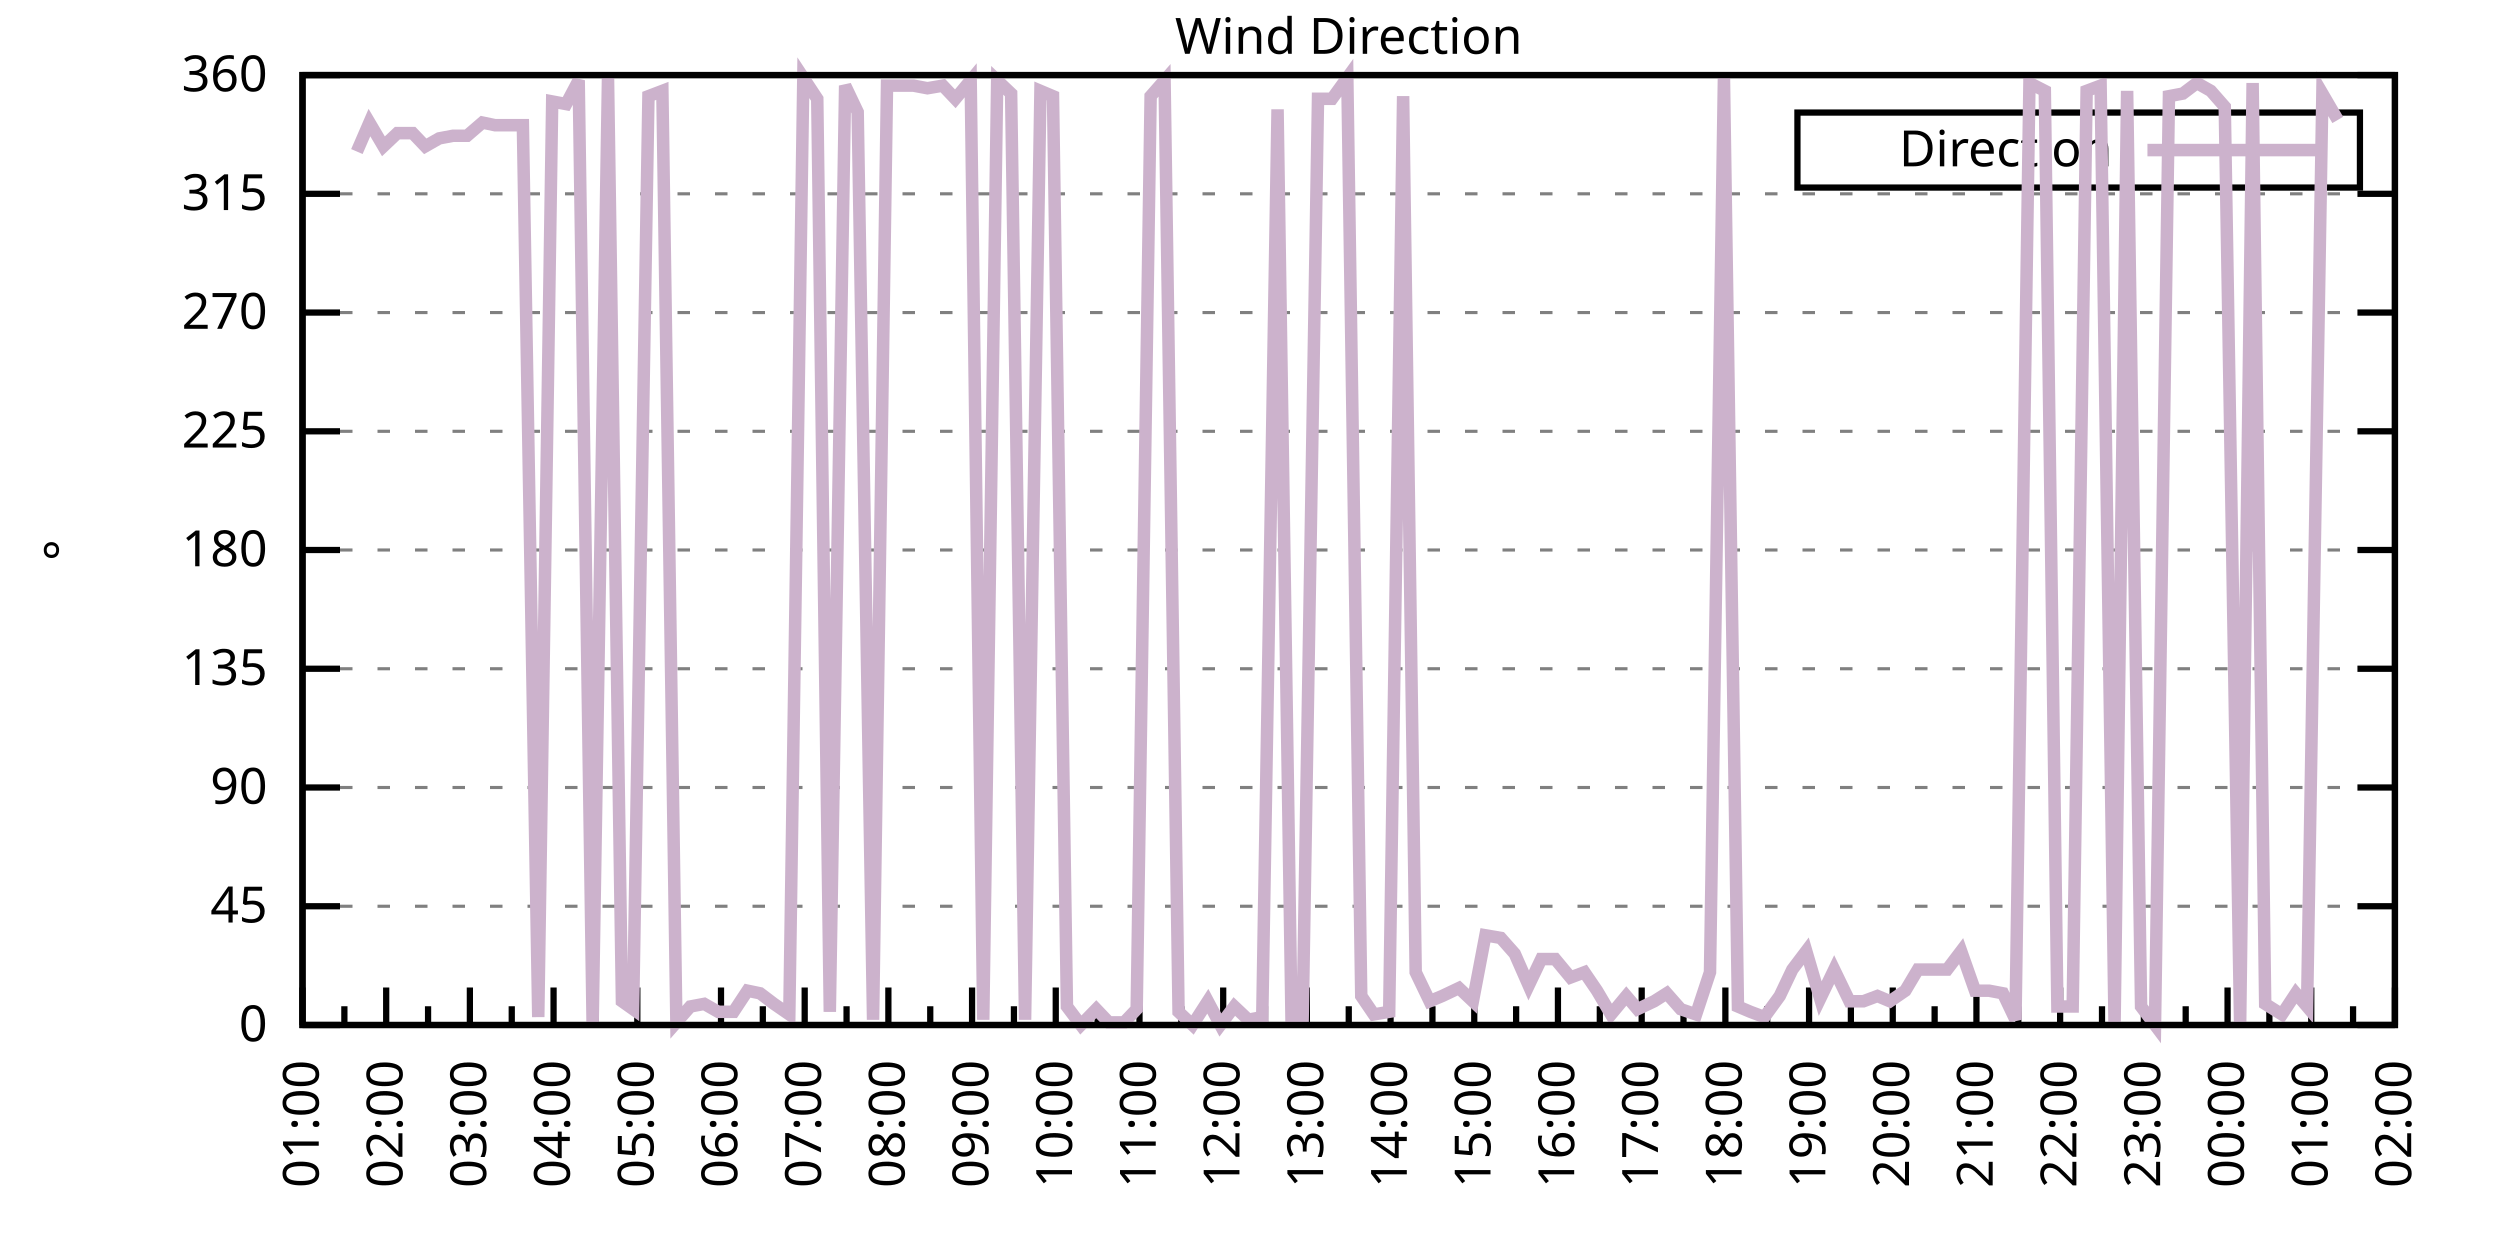
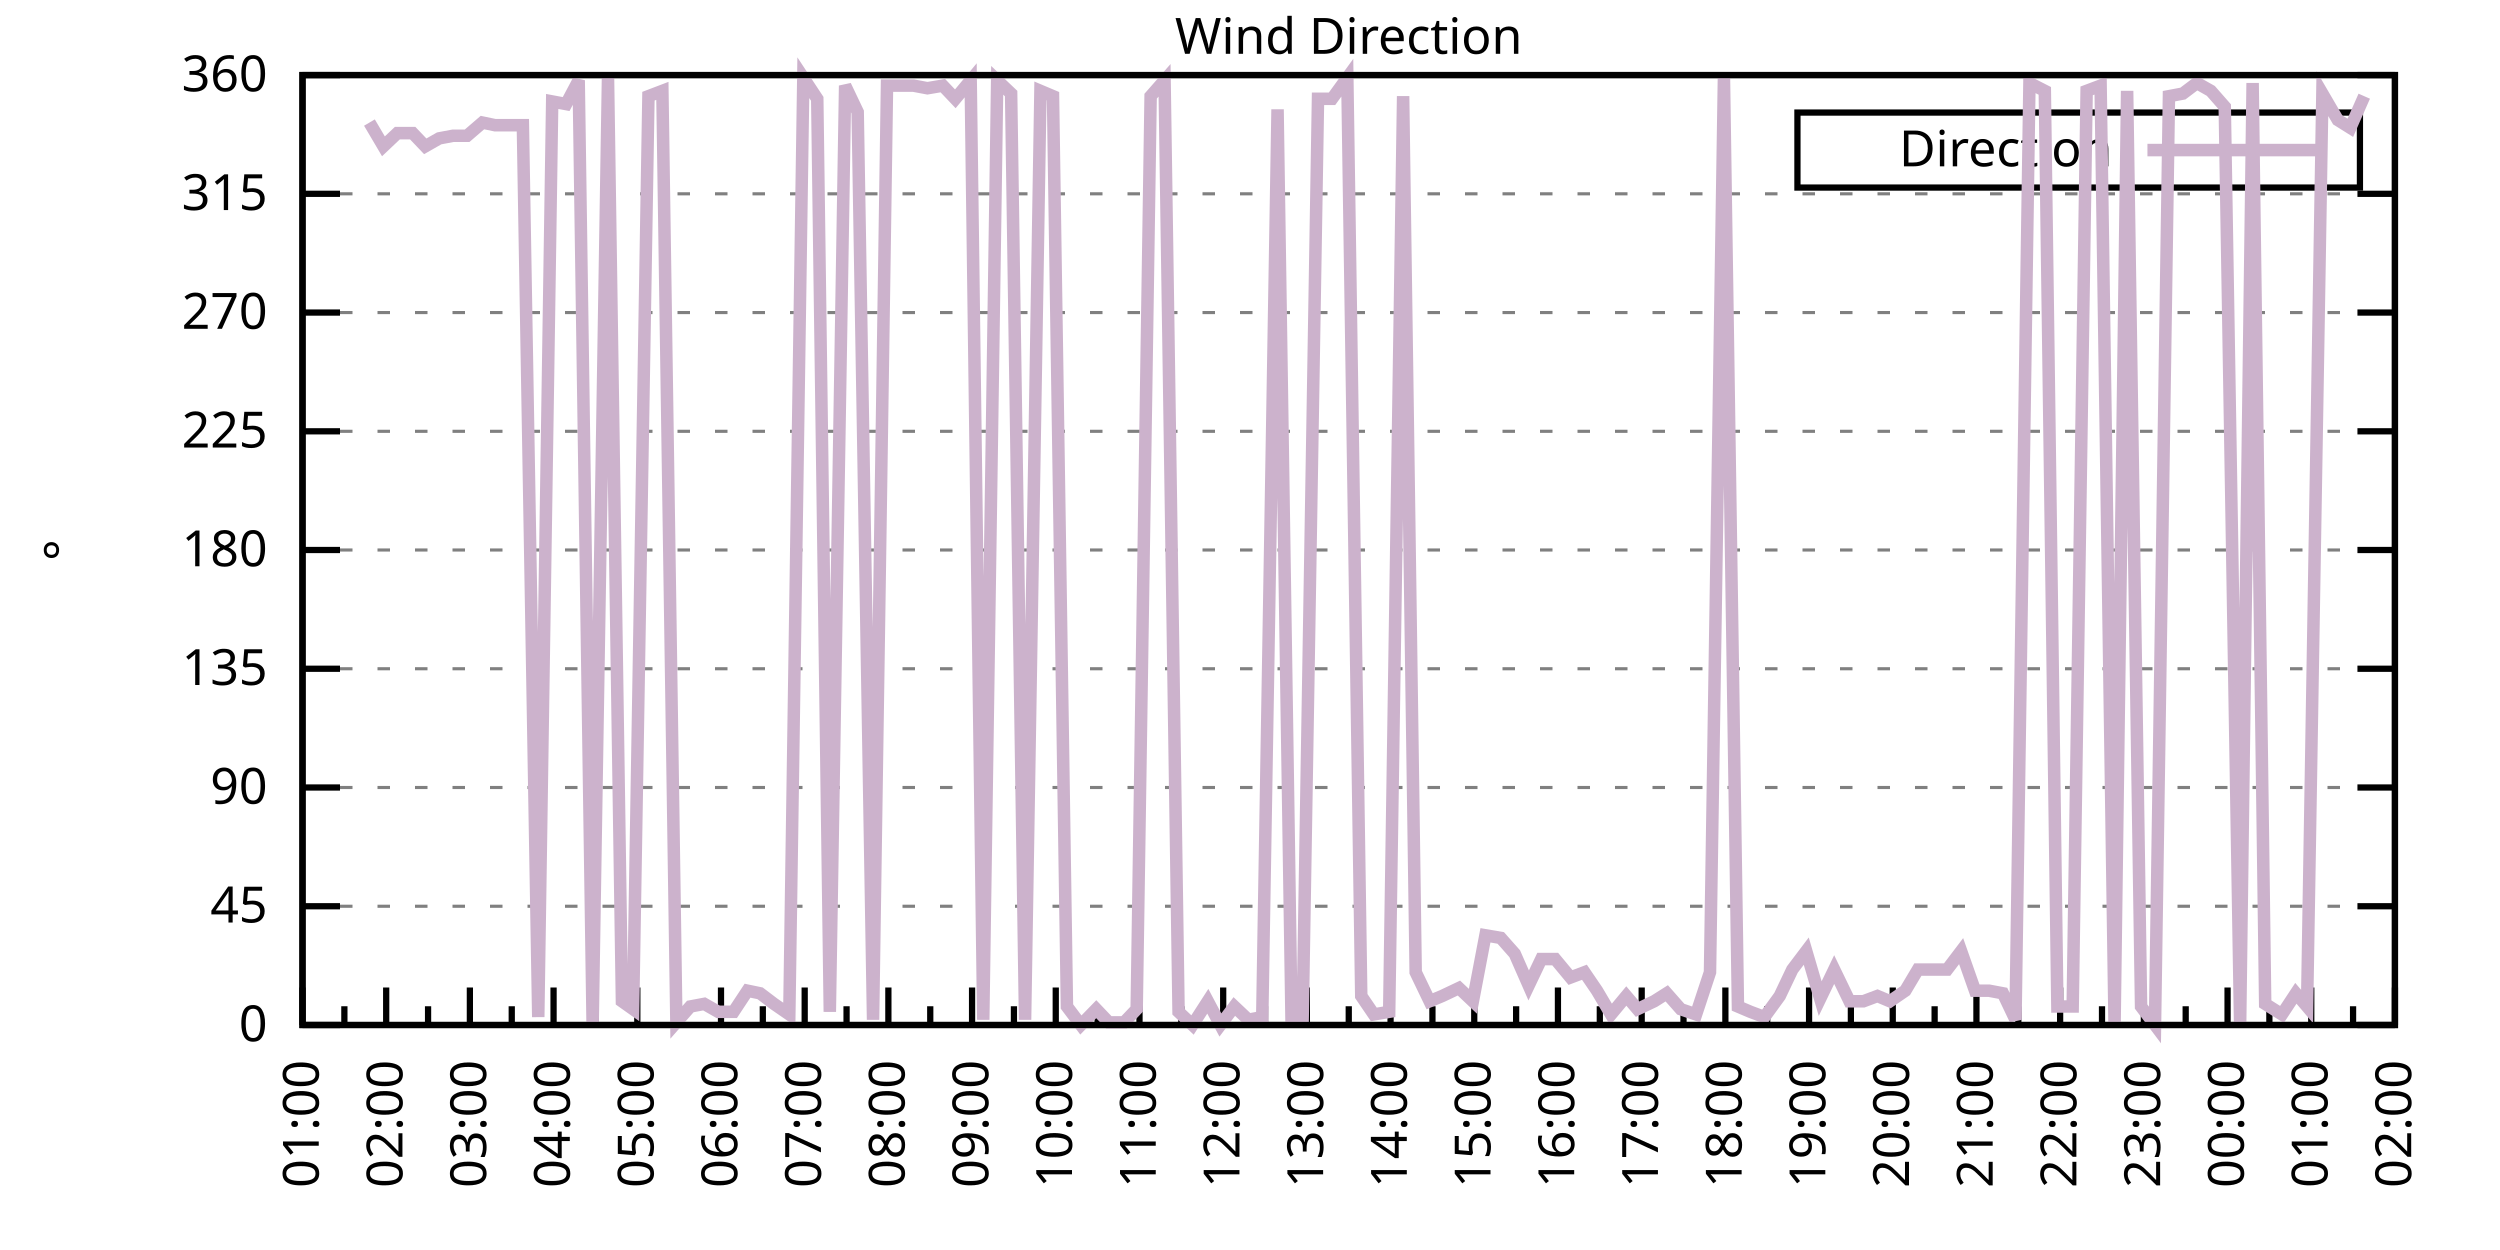
<svg xmlns="http://www.w3.org/2000/svg" xmlns:xlink="http://www.w3.org/1999/xlink" width="400" height="200" viewBox="0 0 400 200">
  <g id="gnuplot_canvas">
    <rect x="0" y="0" width="400" height="200" fill="none" />
    <defs>
      <circle id="gpDot" r="0.5" stroke-width="0.5" stroke="currentColor" />
      <path id="gpPt0" stroke-width="0.333" stroke="currentColor" d="M-1,0 h2 M0,-1 v2" />
      <path id="gpPt1" stroke-width="0.333" stroke="currentColor" d="M-1,-1 L1,1 M1,-1 L-1,1" />
      <path id="gpPt2" stroke-width="0.333" stroke="currentColor" d="M-1,0 L1,0 M0,-1 L0,1 M-1,-1 L1,1 M-1,1 L1,-1" />
      <rect id="gpPt3" stroke-width="0.333" stroke="currentColor" x="-1" y="-1" width="2" height="2" />
      <rect id="gpPt4" stroke-width="0.333" stroke="currentColor" fill="currentColor" x="-1" y="-1" width="2" height="2" />
      <circle id="gpPt5" stroke-width="0.333" stroke="currentColor" cx="0" cy="0" r="1" />
      <use xlink:href="#gpPt5" id="gpPt6" fill="currentColor" stroke="none" />
      <path id="gpPt7" stroke-width="0.333" stroke="currentColor" d="M0,-1.33 L-1.33,0.67 L1.33,0.67 z" />
      <use xlink:href="#gpPt7" id="gpPt8" fill="currentColor" stroke="none" />
      <use xlink:href="#gpPt7" id="gpPt9" stroke="currentColor" transform="rotate(180)" />
      <use xlink:href="#gpPt9" id="gpPt10" fill="currentColor" stroke="none" />
      <use xlink:href="#gpPt3" id="gpPt11" stroke="currentColor" transform="rotate(45)" />
      <use xlink:href="#gpPt11" id="gpPt12" fill="currentColor" stroke="none" />
      <path id="gpPt13" stroke-width="0.333" stroke="currentColor" d="M0,1.330 L1.265,0.411 L0.782,-1.067 L-0.782,-1.076 L-1.265,0.411 z" />
      <use xlink:href="#gpPt13" id="gpPt14" fill="currentColor" stroke="none" />
      <filter id="textbox" filterUnits="objectBoundingBox" x="0" y="0" height="1" width="1">
        <feFlood flood-color="white" flood-opacity="1" result="bgnd" />
        <feComposite in="SourceGraphic" in2="bgnd" operator="atop" />
      </filter>
      <filter id="greybox" filterUnits="objectBoundingBox" x="0" y="0" height="1" width="1">
        <feFlood flood-color="lightgrey" flood-opacity="1" result="grey" />
        <feComposite in="SourceGraphic" in2="grey" operator="atop" />
      </filter>
    </defs>
    <g fill="none" color="white" stroke="currentColor" stroke-width="1.00" stroke-linecap="butt" stroke-linejoin="miter">
</g>
    <g fill="none" color="black" stroke="currentColor" stroke-width="1.00" stroke-linecap="butt" stroke-linejoin="miter">
      <g stroke="none" shape-rendering="crispEdges">
        <polygon fill="rgb(255, 255, 255)" points="48.40,164.00 383.18,164.00 383.18,12.02 48.40,12.02 " />
      </g>
    </g>
    <g fill="none" color="black" stroke="currentColor" stroke-width="1.00" stroke-linecap="butt" stroke-linejoin="miter">
</g>
    <g fill="none" color="black" stroke="black" stroke-width="0.50" stroke-linecap="butt" stroke-linejoin="miter">
</g>
    <g fill="none" color="gray" stroke="currentColor" stroke-width="0.50" stroke-linecap="butt" stroke-linejoin="miter">
      <path stroke="gray" stroke-dasharray="2,4" class="gridline" d="M48.40,164.00 L383.19,164.00  " />
    </g>
    <g fill="none" color="gray" stroke="gray" stroke-width="1.00" stroke-linecap="butt" stroke-linejoin="miter">
</g>
    <g fill="none" color="black" stroke="currentColor" stroke-width="1.00" stroke-linecap="butt" stroke-linejoin="miter">
      <path stroke="black" d="M48.40,164.00 L54.40,164.00 M383.19,164.00 L377.19,164.00  " />
      <g transform="translate(42.80,166.60)" stroke="none" fill="black" font-family="Sans" font-size="8.00" text-anchor="end">
        <text>
          <tspan font-family="Sans"> 0</tspan>
        </text>
      </g>
    </g>
    <g fill="none" color="black" stroke="currentColor" stroke-width="1.00" stroke-linecap="butt" stroke-linejoin="miter">
</g>
    <g fill="none" color="black" stroke="black" stroke-width="0.50" stroke-linecap="butt" stroke-linejoin="miter">
</g>
    <g fill="none" color="gray" stroke="currentColor" stroke-width="0.50" stroke-linecap="butt" stroke-linejoin="miter">
      <path stroke="gray" stroke-dasharray="2,4" class="gridline" d="M48.40,145.00 L383.19,145.00  " />
    </g>
    <g fill="none" color="gray" stroke="gray" stroke-width="1.00" stroke-linecap="butt" stroke-linejoin="miter">
</g>
    <g fill="none" color="black" stroke="currentColor" stroke-width="1.00" stroke-linecap="butt" stroke-linejoin="miter">
      <path stroke="black" d="M48.40,145.00 L54.40,145.00 M383.19,145.00 L377.19,145.00  " />
      <g transform="translate(42.80,147.60)" stroke="none" fill="black" font-family="Sans" font-size="8.00" text-anchor="end">
        <text>
          <tspan font-family="Sans"> 45</tspan>
        </text>
      </g>
    </g>
    <g fill="none" color="black" stroke="currentColor" stroke-width="1.00" stroke-linecap="butt" stroke-linejoin="miter">
</g>
    <g fill="none" color="black" stroke="black" stroke-width="0.50" stroke-linecap="butt" stroke-linejoin="miter">
</g>
    <g fill="none" color="gray" stroke="currentColor" stroke-width="0.50" stroke-linecap="butt" stroke-linejoin="miter">
      <path stroke="gray" stroke-dasharray="2,4" class="gridline" d="M48.40,126.00 L383.19,126.00  " />
    </g>
    <g fill="none" color="gray" stroke="gray" stroke-width="1.00" stroke-linecap="butt" stroke-linejoin="miter">
</g>
    <g fill="none" color="black" stroke="currentColor" stroke-width="1.00" stroke-linecap="butt" stroke-linejoin="miter">
      <path stroke="black" d="M48.40,126.00 L54.40,126.00 M383.19,126.00 L377.19,126.00  " />
      <g transform="translate(42.80,128.60)" stroke="none" fill="black" font-family="Sans" font-size="8.00" text-anchor="end">
        <text>
          <tspan font-family="Sans"> 90</tspan>
        </text>
      </g>
    </g>
    <g fill="none" color="black" stroke="currentColor" stroke-width="1.00" stroke-linecap="butt" stroke-linejoin="miter">
</g>
    <g fill="none" color="black" stroke="black" stroke-width="0.50" stroke-linecap="butt" stroke-linejoin="miter">
</g>
    <g fill="none" color="gray" stroke="currentColor" stroke-width="0.50" stroke-linecap="butt" stroke-linejoin="miter">
      <path stroke="gray" stroke-dasharray="2,4" class="gridline" d="M48.40,107.00 L383.19,107.00  " />
    </g>
    <g fill="none" color="gray" stroke="gray" stroke-width="1.00" stroke-linecap="butt" stroke-linejoin="miter">
</g>
    <g fill="none" color="black" stroke="currentColor" stroke-width="1.00" stroke-linecap="butt" stroke-linejoin="miter">
      <path stroke="black" d="M48.40,107.00 L54.40,107.00 M383.19,107.00 L377.19,107.00  " />
      <g transform="translate(42.80,109.60)" stroke="none" fill="black" font-family="Sans" font-size="8.00" text-anchor="end">
        <text>
          <tspan font-family="Sans"> 135</tspan>
        </text>
      </g>
    </g>
    <g fill="none" color="black" stroke="currentColor" stroke-width="1.00" stroke-linecap="butt" stroke-linejoin="miter">
</g>
    <g fill="none" color="black" stroke="black" stroke-width="0.50" stroke-linecap="butt" stroke-linejoin="miter">
</g>
    <g fill="none" color="gray" stroke="currentColor" stroke-width="0.50" stroke-linecap="butt" stroke-linejoin="miter">
      <path stroke="gray" stroke-dasharray="2,4" class="gridline" d="M48.40,88.00 L383.19,88.00  " />
    </g>
    <g fill="none" color="gray" stroke="gray" stroke-width="1.00" stroke-linecap="butt" stroke-linejoin="miter">
</g>
    <g fill="none" color="black" stroke="currentColor" stroke-width="1.00" stroke-linecap="butt" stroke-linejoin="miter">
      <path stroke="black" d="M48.40,88.00 L54.40,88.00 M383.19,88.00 L377.19,88.00  " />
      <g transform="translate(42.80,90.60)" stroke="none" fill="black" font-family="Sans" font-size="8.00" text-anchor="end">
        <text>
          <tspan font-family="Sans"> 180</tspan>
        </text>
      </g>
    </g>
    <g fill="none" color="black" stroke="currentColor" stroke-width="1.00" stroke-linecap="butt" stroke-linejoin="miter">
</g>
    <g fill="none" color="black" stroke="black" stroke-width="0.50" stroke-linecap="butt" stroke-linejoin="miter">
</g>
    <g fill="none" color="gray" stroke="currentColor" stroke-width="0.50" stroke-linecap="butt" stroke-linejoin="miter">
      <path stroke="gray" stroke-dasharray="2,4" class="gridline" d="M48.40,69.01 L383.19,69.01  " />
    </g>
    <g fill="none" color="gray" stroke="gray" stroke-width="1.00" stroke-linecap="butt" stroke-linejoin="miter">
</g>
    <g fill="none" color="black" stroke="currentColor" stroke-width="1.00" stroke-linecap="butt" stroke-linejoin="miter">
      <path stroke="black" d="M48.40,69.01 L54.40,69.01 M383.19,69.01 L377.19,69.01  " />
      <g transform="translate(42.80,71.61)" stroke="none" fill="black" font-family="Sans" font-size="8.00" text-anchor="end">
        <text>
          <tspan font-family="Sans"> 225</tspan>
        </text>
      </g>
    </g>
    <g fill="none" color="black" stroke="currentColor" stroke-width="1.00" stroke-linecap="butt" stroke-linejoin="miter">
</g>
    <g fill="none" color="black" stroke="black" stroke-width="0.50" stroke-linecap="butt" stroke-linejoin="miter">
</g>
    <g fill="none" color="gray" stroke="currentColor" stroke-width="0.50" stroke-linecap="butt" stroke-linejoin="miter">
      <path stroke="gray" stroke-dasharray="2,4" class="gridline" d="M48.40,50.01 L383.19,50.01  " />
    </g>
    <g fill="none" color="gray" stroke="gray" stroke-width="1.00" stroke-linecap="butt" stroke-linejoin="miter">
</g>
    <g fill="none" color="black" stroke="currentColor" stroke-width="1.00" stroke-linecap="butt" stroke-linejoin="miter">
      <path stroke="black" d="M48.40,50.01 L54.40,50.01 M383.19,50.01 L377.19,50.01  " />
      <g transform="translate(42.80,52.61)" stroke="none" fill="black" font-family="Sans" font-size="8.00" text-anchor="end">
        <text>
          <tspan font-family="Sans"> 270</tspan>
        </text>
      </g>
    </g>
    <g fill="none" color="black" stroke="currentColor" stroke-width="1.00" stroke-linecap="butt" stroke-linejoin="miter">
</g>
    <g fill="none" color="black" stroke="black" stroke-width="0.50" stroke-linecap="butt" stroke-linejoin="miter">
</g>
    <g fill="none" color="gray" stroke="currentColor" stroke-width="0.50" stroke-linecap="butt" stroke-linejoin="miter">
      <path stroke="gray" stroke-dasharray="2,4" class="gridline" d="M48.40,31.01 L383.19,31.01  " />
    </g>
    <g fill="none" color="gray" stroke="gray" stroke-width="1.00" stroke-linecap="butt" stroke-linejoin="miter">
</g>
    <g fill="none" color="black" stroke="currentColor" stroke-width="1.00" stroke-linecap="butt" stroke-linejoin="miter">
      <path stroke="black" d="M48.40,31.01 L54.40,31.01 M383.19,31.01 L377.19,31.01  " />
      <g transform="translate(42.80,33.61)" stroke="none" fill="black" font-family="Sans" font-size="8.00" text-anchor="end">
        <text>
          <tspan font-family="Sans"> 315</tspan>
        </text>
      </g>
    </g>
    <g fill="none" color="black" stroke="currentColor" stroke-width="1.00" stroke-linecap="butt" stroke-linejoin="miter">
</g>
    <g fill="none" color="black" stroke="black" stroke-width="0.50" stroke-linecap="butt" stroke-linejoin="miter">
</g>
    <g fill="none" color="gray" stroke="currentColor" stroke-width="0.50" stroke-linecap="butt" stroke-linejoin="miter">
      <path stroke="gray" stroke-dasharray="2,4" class="gridline" d="M48.40,12.01 L383.19,12.01  " />
    </g>
    <g fill="none" color="gray" stroke="gray" stroke-width="1.00" stroke-linecap="butt" stroke-linejoin="miter">
</g>
    <g fill="none" color="black" stroke="currentColor" stroke-width="1.00" stroke-linecap="butt" stroke-linejoin="miter">
      <path stroke="black" d="M48.40,12.01 L54.40,12.01 M383.19,12.01 L377.19,12.01  " />
      <g transform="translate(42.80,14.61)" stroke="none" fill="black" font-family="Sans" font-size="8.00" text-anchor="end">
        <text>
          <tspan font-family="Sans"> 360</tspan>
        </text>
      </g>
    </g>
    <g fill="none" color="black" stroke="currentColor" stroke-width="1.00" stroke-linecap="butt" stroke-linejoin="miter">
      <path stroke="black" d="M48.40,164.00 L48.40,158.00  " />
      <g transform="translate(51.00,169.60) rotate(270)" stroke="none" fill="black" font-family="Sans" font-size="8.00" text-anchor="end">
        <text>
          <tspan font-family="Sans">01:00</tspan>
        </text>
      </g>
    </g>
    <g fill="none" color="black" stroke="currentColor" stroke-width="1.00" stroke-linecap="butt" stroke-linejoin="miter">
      <path stroke="black" d="M55.10,164.00 L55.10,161.00 M61.79,164.00 L61.79,158.00  " />
      <g transform="translate(64.39,169.60) rotate(270)" stroke="none" fill="black" font-family="Sans" font-size="8.00" text-anchor="end">
        <text>
          <tspan font-family="Sans">02:00</tspan>
        </text>
      </g>
    </g>
    <g fill="none" color="black" stroke="currentColor" stroke-width="1.00" stroke-linecap="butt" stroke-linejoin="miter">
      <path stroke="black" d="M68.49,164.00 L68.49,161.00 M75.18,164.00 L75.18,158.00  " />
      <g transform="translate(77.78,169.60) rotate(270)" stroke="none" fill="black" font-family="Sans" font-size="8.00" text-anchor="end">
        <text>
          <tspan font-family="Sans">03:00</tspan>
        </text>
      </g>
    </g>
    <g fill="none" color="black" stroke="currentColor" stroke-width="1.00" stroke-linecap="butt" stroke-linejoin="miter">
      <path stroke="black" d="M81.88,164.00 L81.88,161.00 M88.57,164.00 L88.57,158.00  " />
      <g transform="translate(91.17,169.60) rotate(270)" stroke="none" fill="black" font-family="Sans" font-size="8.00" text-anchor="end">
        <text>
          <tspan font-family="Sans">04:00</tspan>
        </text>
      </g>
    </g>
    <g fill="none" color="black" stroke="currentColor" stroke-width="1.00" stroke-linecap="butt" stroke-linejoin="miter">
      <path stroke="black" d="M95.27,164.00 L95.27,161.00 M101.97,164.00 L101.97,158.00  " />
      <g transform="translate(104.57,169.60) rotate(270)" stroke="none" fill="black" font-family="Sans" font-size="8.00" text-anchor="end">
        <text>
          <tspan font-family="Sans">05:00</tspan>
        </text>
      </g>
    </g>
    <g fill="none" color="black" stroke="currentColor" stroke-width="1.00" stroke-linecap="butt" stroke-linejoin="miter">
      <path stroke="black" d="M108.66,164.00 L108.66,161.00 M115.36,164.00 L115.36,158.00  " />
      <g transform="translate(117.96,169.60) rotate(270)" stroke="none" fill="black" font-family="Sans" font-size="8.00" text-anchor="end">
        <text>
          <tspan font-family="Sans">06:00</tspan>
        </text>
      </g>
    </g>
    <g fill="none" color="black" stroke="currentColor" stroke-width="1.00" stroke-linecap="butt" stroke-linejoin="miter">
      <path stroke="black" d="M122.05,164.00 L122.05,161.00 M128.75,164.00 L128.75,158.00  " />
      <g transform="translate(131.35,169.60) rotate(270)" stroke="none" fill="black" font-family="Sans" font-size="8.00" text-anchor="end">
        <text>
          <tspan font-family="Sans">07:00</tspan>
        </text>
      </g>
    </g>
    <g fill="none" color="black" stroke="currentColor" stroke-width="1.00" stroke-linecap="butt" stroke-linejoin="miter">
      <path stroke="black" d="M135.45,164.00 L135.45,161.00 M142.14,164.00 L142.14,158.00  " />
      <g transform="translate(144.74,169.60) rotate(270)" stroke="none" fill="black" font-family="Sans" font-size="8.00" text-anchor="end">
        <text>
          <tspan font-family="Sans">08:00</tspan>
        </text>
      </g>
    </g>
    <g fill="none" color="black" stroke="currentColor" stroke-width="1.00" stroke-linecap="butt" stroke-linejoin="miter">
      <path stroke="black" d="M148.84,164.00 L148.84,161.00 M155.53,164.00 L155.53,158.00  " />
      <g transform="translate(158.13,169.60) rotate(270)" stroke="none" fill="black" font-family="Sans" font-size="8.00" text-anchor="end">
        <text>
          <tspan font-family="Sans">09:00</tspan>
        </text>
      </g>
    </g>
    <g fill="none" color="black" stroke="currentColor" stroke-width="1.00" stroke-linecap="butt" stroke-linejoin="miter">
      <path stroke="black" d="M162.23,164.00 L162.23,161.00 M168.92,164.00 L168.92,158.00  " />
      <g transform="translate(171.52,169.60) rotate(270)" stroke="none" fill="black" font-family="Sans" font-size="8.00" text-anchor="end">
        <text>
          <tspan font-family="Sans">10:00</tspan>
        </text>
      </g>
    </g>
    <g fill="none" color="black" stroke="currentColor" stroke-width="1.00" stroke-linecap="butt" stroke-linejoin="miter">
      <path stroke="black" d="M175.62,164.00 L175.62,161.00 M182.32,164.00 L182.32,158.00  " />
      <g transform="translate(184.92,169.60) rotate(270)" stroke="none" fill="black" font-family="Sans" font-size="8.00" text-anchor="end">
        <text>
          <tspan font-family="Sans">11:00</tspan>
        </text>
      </g>
    </g>
    <g fill="none" color="black" stroke="currentColor" stroke-width="1.00" stroke-linecap="butt" stroke-linejoin="miter">
      <path stroke="black" d="M189.01,164.00 L189.01,161.00 M195.71,164.00 L195.71,158.00  " />
      <g transform="translate(198.31,169.60) rotate(270)" stroke="none" fill="black" font-family="Sans" font-size="8.00" text-anchor="end">
        <text>
          <tspan font-family="Sans">12:00</tspan>
        </text>
      </g>
    </g>
    <g fill="none" color="black" stroke="currentColor" stroke-width="1.00" stroke-linecap="butt" stroke-linejoin="miter">
      <path stroke="black" d="M202.40,164.00 L202.40,161.00 M209.10,164.00 L209.10,158.00  " />
      <g transform="translate(211.70,169.60) rotate(270)" stroke="none" fill="black" font-family="Sans" font-size="8.00" text-anchor="end">
        <text>
          <tspan font-family="Sans">13:00</tspan>
        </text>
      </g>
    </g>
    <g fill="none" color="black" stroke="currentColor" stroke-width="1.00" stroke-linecap="butt" stroke-linejoin="miter">
      <path stroke="black" d="M215.80,164.00 L215.80,161.00 M222.49,164.00 L222.49,158.00  " />
      <g transform="translate(225.09,169.60) rotate(270)" stroke="none" fill="black" font-family="Sans" font-size="8.00" text-anchor="end">
        <text>
          <tspan font-family="Sans">14:00</tspan>
        </text>
      </g>
    </g>
    <g fill="none" color="black" stroke="currentColor" stroke-width="1.00" stroke-linecap="butt" stroke-linejoin="miter">
      <path stroke="black" d="M229.19,164.00 L229.19,161.00 M235.88,164.00 L235.88,158.00  " />
      <g transform="translate(238.48,169.60) rotate(270)" stroke="none" fill="black" font-family="Sans" font-size="8.00" text-anchor="end">
        <text>
          <tspan font-family="Sans">15:00</tspan>
        </text>
      </g>
    </g>
    <g fill="none" color="black" stroke="currentColor" stroke-width="1.00" stroke-linecap="butt" stroke-linejoin="miter">
      <path stroke="black" d="M242.58,164.00 L242.58,161.00 M249.27,164.00 L249.27,158.00  " />
      <g transform="translate(251.87,169.60) rotate(270)" stroke="none" fill="black" font-family="Sans" font-size="8.00" text-anchor="end">
        <text>
          <tspan font-family="Sans">16:00</tspan>
        </text>
      </g>
    </g>
    <g fill="none" color="black" stroke="currentColor" stroke-width="1.00" stroke-linecap="butt" stroke-linejoin="miter">
      <path stroke="black" d="M255.97,164.00 L255.97,161.00 M262.67,164.00 L262.67,158.00  " />
      <g transform="translate(265.27,169.60) rotate(270)" stroke="none" fill="black" font-family="Sans" font-size="8.00" text-anchor="end">
        <text>
          <tspan font-family="Sans">17:00</tspan>
        </text>
      </g>
    </g>
    <g fill="none" color="black" stroke="currentColor" stroke-width="1.00" stroke-linecap="butt" stroke-linejoin="miter">
      <path stroke="black" d="M269.36,164.00 L269.36,161.00 M276.06,164.00 L276.06,158.00  " />
      <g transform="translate(278.66,169.60) rotate(270)" stroke="none" fill="black" font-family="Sans" font-size="8.00" text-anchor="end">
        <text>
          <tspan font-family="Sans">18:00</tspan>
        </text>
      </g>
    </g>
    <g fill="none" color="black" stroke="currentColor" stroke-width="1.00" stroke-linecap="butt" stroke-linejoin="miter">
      <path stroke="black" d="M282.75,164.00 L282.75,161.00 M289.45,164.00 L289.45,158.00  " />
      <g transform="translate(292.05,169.60) rotate(270)" stroke="none" fill="black" font-family="Sans" font-size="8.00" text-anchor="end">
        <text>
          <tspan font-family="Sans">19:00</tspan>
        </text>
      </g>
    </g>
    <g fill="none" color="black" stroke="currentColor" stroke-width="1.00" stroke-linecap="butt" stroke-linejoin="miter">
      <path stroke="black" d="M296.14,164.00 L296.14,161.00 M302.84,164.00 L302.84,158.00  " />
      <g transform="translate(305.44,169.60) rotate(270)" stroke="none" fill="black" font-family="Sans" font-size="8.00" text-anchor="end">
        <text>
          <tspan font-family="Sans">20:00</tspan>
        </text>
      </g>
    </g>
    <g fill="none" color="black" stroke="currentColor" stroke-width="1.00" stroke-linecap="butt" stroke-linejoin="miter">
      <path stroke="black" d="M309.54,164.00 L309.54,161.00 M316.23,164.00 L316.23,158.00  " />
      <g transform="translate(318.83,169.60) rotate(270)" stroke="none" fill="black" font-family="Sans" font-size="8.00" text-anchor="end">
        <text>
          <tspan font-family="Sans">21:00</tspan>
        </text>
      </g>
    </g>
    <g fill="none" color="black" stroke="currentColor" stroke-width="1.00" stroke-linecap="butt" stroke-linejoin="miter">
      <path stroke="black" d="M322.93,164.00 L322.93,161.00 M329.62,164.00 L329.62,158.00  " />
      <g transform="translate(332.22,169.60) rotate(270)" stroke="none" fill="black" font-family="Sans" font-size="8.00" text-anchor="end">
        <text>
          <tspan font-family="Sans">22:00</tspan>
        </text>
      </g>
    </g>
    <g fill="none" color="black" stroke="currentColor" stroke-width="1.00" stroke-linecap="butt" stroke-linejoin="miter">
      <path stroke="black" d="M336.32,164.00 L336.32,161.00 M343.02,164.00 L343.02,158.00  " />
      <g transform="translate(345.62,169.60) rotate(270)" stroke="none" fill="black" font-family="Sans" font-size="8.00" text-anchor="end">
        <text>
          <tspan font-family="Sans">23:00</tspan>
        </text>
      </g>
    </g>
    <g fill="none" color="black" stroke="currentColor" stroke-width="1.00" stroke-linecap="butt" stroke-linejoin="miter">
      <path stroke="black" d="M349.71,164.00 L349.71,161.00 M356.41,164.00 L356.41,158.00  " />
      <g transform="translate(359.01,169.60) rotate(270)" stroke="none" fill="black" font-family="Sans" font-size="8.00" text-anchor="end">
        <text>
          <tspan font-family="Sans">00:00</tspan>
        </text>
      </g>
    </g>
    <g fill="none" color="black" stroke="currentColor" stroke-width="1.00" stroke-linecap="butt" stroke-linejoin="miter">
      <path stroke="black" d="M363.10,164.00 L363.10,161.00 M369.80,164.00 L369.80,158.00  " />
      <g transform="translate(372.40,169.60) rotate(270)" stroke="none" fill="black" font-family="Sans" font-size="8.00" text-anchor="end">
        <text>
          <tspan font-family="Sans">01:00</tspan>
        </text>
      </g>
    </g>
    <g fill="none" color="black" stroke="currentColor" stroke-width="1.00" stroke-linecap="butt" stroke-linejoin="miter">
      <path stroke="black" d="M376.49,164.00 L376.49,161.00 M383.19,164.00 L383.19,158.00  " />
      <g transform="translate(385.79,169.60) rotate(270)" stroke="none" fill="black" font-family="Sans" font-size="8.00" text-anchor="end">
        <text>
          <tspan font-family="Sans">02:00</tspan>
        </text>
      </g>
    </g>
    <g fill="none" color="black" stroke="currentColor" stroke-width="1.00" stroke-linecap="butt" stroke-linejoin="miter">
</g>
    <g fill="none" color="black" stroke="currentColor" stroke-width="1.00" stroke-linecap="butt" stroke-linejoin="miter">
      <path stroke="black" d="M48.40,12.01 L48.40,164.00 L383.19,164.00 L383.19,12.01 L48.40,12.01 Z  " />
    </g>
    <g fill="none" color="black" stroke="currentColor" stroke-width="1.00" stroke-linecap="butt" stroke-linejoin="miter">
      <g transform="translate(12.80,88.01) rotate(270)" stroke="none" fill="black" font-family="Sans" font-size="8.00" text-anchor="middle">
        <text>
          <tspan font-family="Sans">°</tspan>
        </text>
      </g>
    </g>
    <g fill="none" color="black" stroke="currentColor" stroke-width="1.00" stroke-linecap="butt" stroke-linejoin="miter">
</g>
    <g fill="none" color="black" stroke="currentColor" stroke-width="1.00" stroke-linecap="butt" stroke-linejoin="miter">
      <path stroke="black" d="M287.59,30.01 L287.59,18.01 L377.59,18.01 L377.59,30.01 L287.59,30.01 Z  " />
    </g>
    <g id="Wind_direction_plot_1">
      <g fill="none" color="white" stroke="black" stroke-width="2.00" stroke-linecap="butt" stroke-linejoin="miter">
</g>
      <g fill="none" color="black" stroke="currentColor" stroke-width="2.00" stroke-linecap="butt" stroke-linejoin="miter">
        <g transform="translate(337.99,26.61)" stroke="none" fill="black" font-family="Sans" font-size="8.00" text-anchor="end">
          <text>
            <tspan font-family="Sans">Direction</tspan>
          </text>
        </g>
      </g>
      <g fill="none" color="black" stroke="currentColor" stroke-width="2.00" stroke-linecap="butt" stroke-linejoin="miter">
-         <path stroke="rgb(204, 178, 204)" d="M343.59,24.01 L371.99,24.01 M57.10,24.25 L59.11,19.61 L61.35,23.41 L63.58,21.30 L66.03,21.30 L68.04,23.41   L70.27,22.14 L72.50,21.72 L74.74,21.72 L77.19,19.61 L79.20,20.03 L81.66,20.03 L83.66,20.03 L86.12,162.73   L88.35,16.23 L90.58,16.65 L92.59,12.85 L94.82,164.00 L97.28,12.43 L99.51,160.20 L101.30,161.47 L103.75,15.39   L105.98,14.54 L108.22,163.58 L110.45,161.04 L112.68,160.62 L114.91,161.89 L117.37,161.89 L119.60,158.51 L121.61,158.93   L123.84,160.62 L126.29,162.31 L128.53,12.43 L130.76,15.81 L132.77,161.89 L135.22,13.70 L137.23,17.92 L139.69,163.16   L141.92,13.70 L143.93,13.70 L146.16,13.70 L148.39,14.12 L150.85,13.70 L152.85,15.81 L155.31,12.85 L157.32,163.16   L159.55,12.85 L161.78,14.97 L164.01,163.16 L166.47,14.54 L168.48,15.39 L170.71,161.04 L172.94,164.00 L175.40,161.47   L177.41,163.58 L179.86,163.58 L181.87,161.47 L184.10,15.39 L186.33,12.85 L188.57,161.89 L190.80,164.00 L193.25,160.20   L195.26,164.00 L197.49,161.04 L199.73,163.16 L201.96,162.73 L204.41,17.50 L206.64,163.16 L208.43,162.73 L210.88,15.81   L213.12,15.81 L215.57,12.43 L217.80,159.36 L219.81,162.31 L222.27,161.89 L224.50,15.39 L226.51,155.56 L228.74,160.20   L230.75,159.36 L233.43,158.09 L235.66,160.20 L237.67,149.65 L240.12,150.07 L242.36,152.60 L244.59,157.67 L246.60,153.45   L248.83,153.45 L251.28,156.40 L253.51,155.56 L255.52,158.51 L257.76,162.31 L260.21,159.36 L262.00,161.47 L264.67,160.20   L266.68,158.93 L268.92,161.47 L271.37,162.31 L273.60,155.56 L275.83,12.43 L278.07,161.04 L280.07,161.89 L282.31,162.73   L284.76,159.36 L286.77,155.13 L289.00,152.18 L291.23,159.78 L293.47,155.13 L295.92,160.20 L298.15,160.20 L300.39,159.36   L302.39,160.20 L304.85,158.51 L306.86,155.13 L309.31,155.13 L311.54,155.13 L313.78,152.18 L316.01,158.51 L318.24,158.51   L320.47,158.93 L322.48,163.16 L324.71,13.28 L327.17,14.54 L329.18,161.04 L331.63,161.04 L333.86,14.54 L336.10,13.70   L338.33,164.00 L340.34,14.54 L342.57,161.04 L344.80,164.00 L347.03,15.39 L349.26,14.97 L351.50,13.28 L353.73,14.54   L355.96,17.08 L358.42,164.00 L360.42,13.28 L362.43,160.62 L365.11,162.31 L367.34,158.93 L369.13,161.04 L371.58,14.97   L374.04,19.19  " />
+         <path stroke="rgb(204, 178, 204)" d="M343.59,24.01 L371.99,24.01 M59.11,19.61 L61.35,23.41 L63.58,21.30 L66.03,21.30 L68.04,23.41 L70.27,22.14   L72.50,21.72 L74.74,21.72 L77.19,19.61 L79.20,20.03 L81.66,20.03 L83.66,20.03 L86.12,162.73 L88.35,16.23   L90.58,16.65 L92.59,12.85 L94.82,164.00 L97.28,12.43 L99.51,160.20 L101.30,161.47 L103.75,15.39 L105.98,14.54   L108.22,163.58 L110.45,161.04 L112.68,160.62 L114.91,161.89 L117.37,161.89 L119.60,158.51 L121.61,158.93 L123.84,160.62   L126.29,162.31 L128.53,12.43 L130.76,15.81 L132.77,161.89 L135.22,13.70 L137.23,17.92 L139.69,163.16 L141.92,13.70   L143.93,13.70 L146.16,13.70 L148.39,14.12 L150.85,13.70 L152.85,15.81 L155.31,12.85 L157.32,163.16 L159.55,12.85   L161.78,14.97 L164.01,163.16 L166.47,14.54 L168.48,15.39 L170.71,161.04 L172.94,164.00 L175.40,161.47 L177.41,163.58   L179.86,163.58 L181.87,161.47 L184.10,15.39 L186.33,12.85 L188.57,161.89 L190.80,164.00 L193.25,160.20 L195.26,164.00   L197.49,161.04 L199.73,163.16 L201.96,162.73 L204.41,17.50 L206.64,163.16 L208.43,162.73 L210.88,15.81 L213.12,15.81   L215.57,12.43 L217.80,159.36 L219.81,162.31 L222.27,161.89 L224.50,15.39 L226.51,155.56 L228.74,160.20 L230.75,159.36   L233.43,158.09 L235.66,160.20 L237.67,149.65 L240.12,150.07 L242.36,152.60 L244.59,157.67 L246.60,153.45 L248.83,153.45   L251.28,156.40 L253.51,155.56 L255.52,158.51 L257.76,162.31 L260.21,159.36 L262.00,161.47 L264.67,160.20 L266.68,158.93   L268.92,161.47 L271.37,162.31 L273.60,155.56 L275.83,12.43 L278.07,161.04 L280.07,161.89 L282.31,162.73 L284.76,159.36   L286.77,155.13 L289.00,152.18 L291.23,159.78 L293.47,155.13 L295.92,160.20 L298.15,160.20 L300.39,159.36 L302.39,160.20   L304.85,158.51 L306.86,155.13 L309.31,155.13 L311.54,155.13 L313.78,152.18 L316.01,158.51 L318.24,158.51 L320.47,158.93   L322.48,163.16 L324.71,13.28 L327.17,14.54 L329.18,161.04 L331.63,161.04 L333.86,14.54 L336.10,13.70 L338.33,164.00   L340.34,14.54 L342.57,161.04 L344.80,164.00 L347.03,15.39 L349.26,14.97 L351.50,13.28 L353.73,14.54 L355.96,17.08   L358.42,164.00 L360.42,13.28 L362.43,160.62 L365.11,162.31 L367.34,158.93 L369.13,161.04 L371.58,14.97 L374.04,19.19   L376.05,20.45 L378.28,15.39  " />
      </g>
    </g>
    <g fill="none" color="black" stroke="currentColor" stroke-width="2.00" stroke-linecap="butt" stroke-linejoin="miter">
</g>
    <g fill="none" color="black" stroke="black" stroke-width="1.00" stroke-linecap="butt" stroke-linejoin="miter">
</g>
    <g fill="none" color="black" stroke="currentColor" stroke-width="1.00" stroke-linecap="butt" stroke-linejoin="miter">
      <path stroke="black" d="M48.40,12.01 L48.40,164.00 L383.19,164.00 L383.19,12.01 L48.40,12.01 Z  " />
    </g>
    <g fill="none" color="black" stroke="currentColor" stroke-width="1.00" stroke-linecap="butt" stroke-linejoin="miter">
      <g transform="translate(215.79,8.61)" stroke="none" fill="black" font-family="Sans" font-size="8.00" text-anchor="middle">
        <text>
          <tspan font-family="Sans">Wind Direction</tspan>
        </text>
      </g>
    </g>
    <g fill="none" color="black" stroke="currentColor" stroke-width="1.00" stroke-linecap="butt" stroke-linejoin="miter">
</g>
  </g>
</svg>
